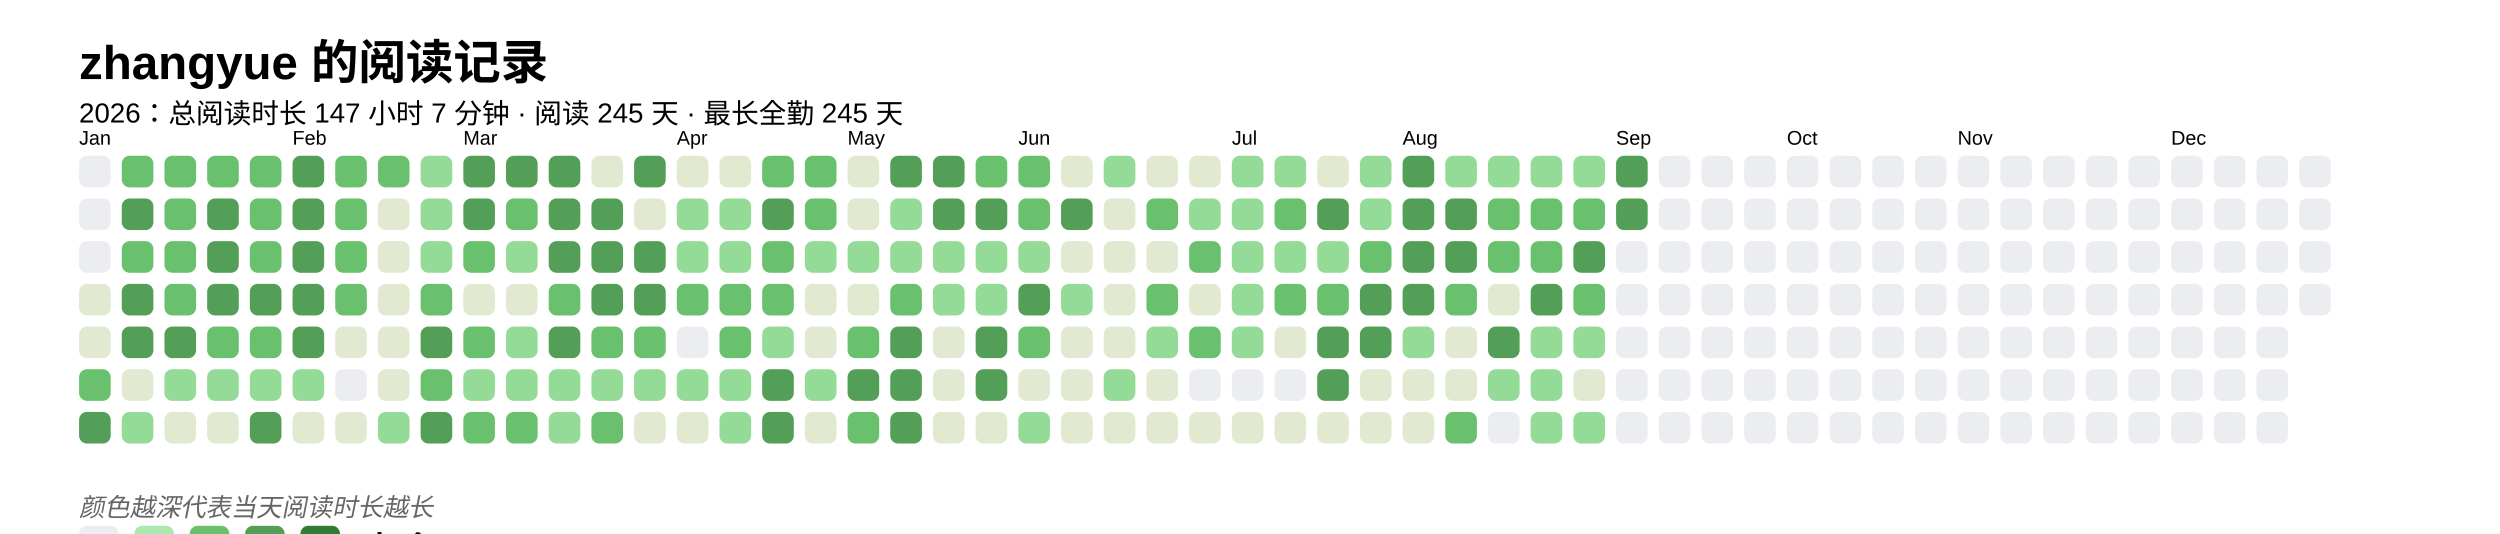
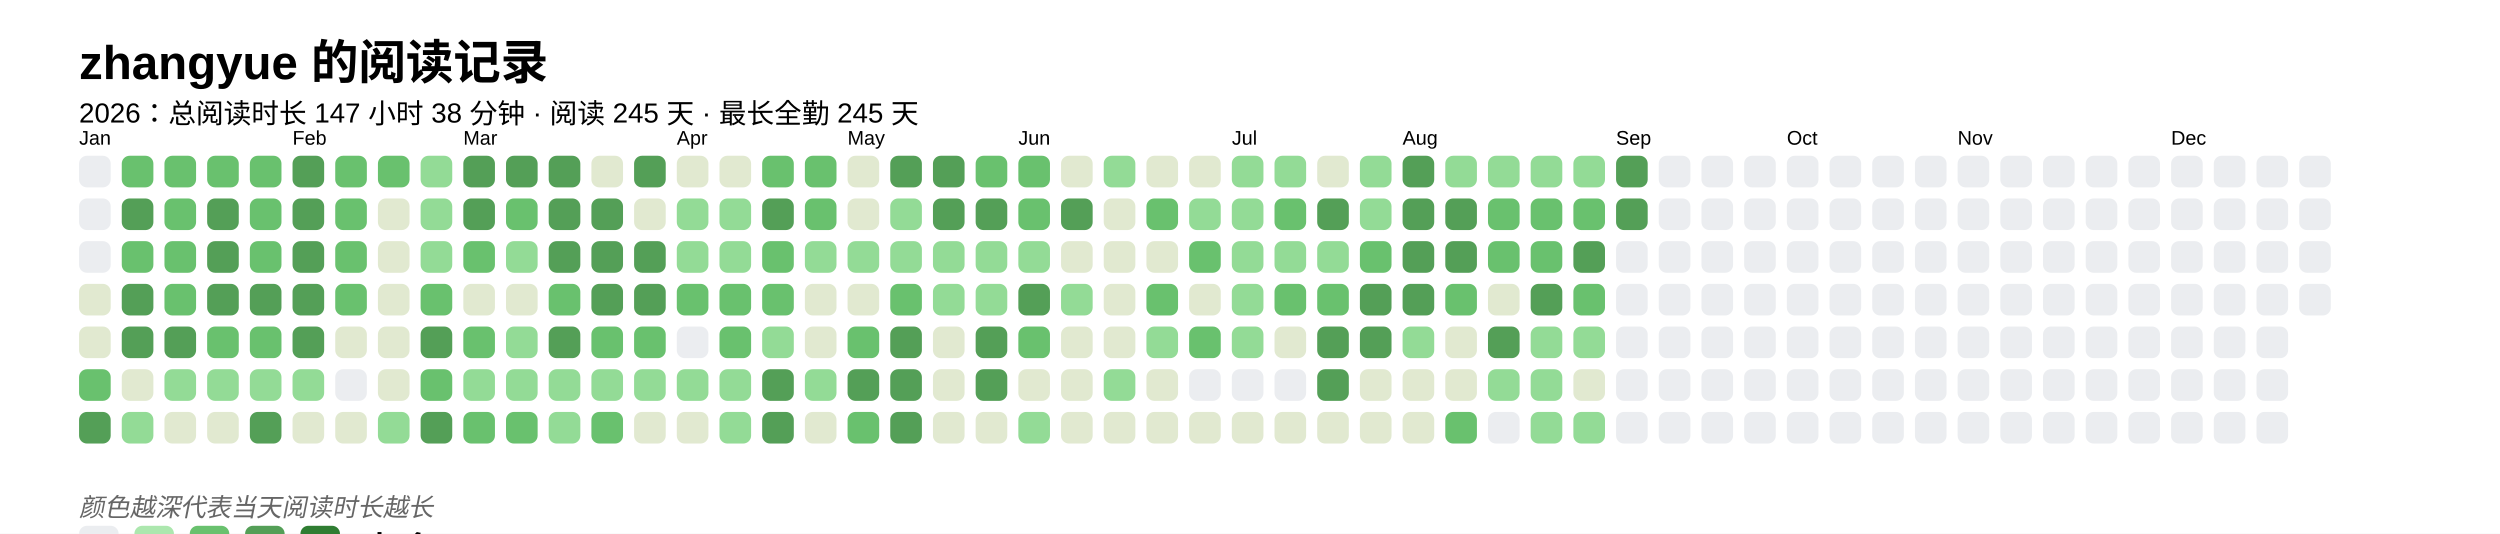
<svg xmlns="http://www.w3.org/2000/svg" baseProfile="full" height="67.5mm" version="1.1" viewBox="0,0,316.2,67.5" width="316.2mm">
  <defs />
  <rect fill="#FFFFFF" height="67.5" width="316.2" x="0" y="0" />
  <text fill="#000000" style="font-size:6px; font-family:Arial; font-weight:bold;" x="10" y="10">zhangyue 的阅读记录</text>
-   <text fill="#000000" style="font-size:3.5px; font-family:Arial;" x="10" y="15.5">2026：总阅读时长 147 小时 7 分钟 · 阅读 245 天 · 最长全勤 245 天</text>
+   <text fill="#000000" style="font-size:3.5px; font-family:Arial;" x="10" y="15.5">2026：总阅读时长 147 小时 38 分钟 · 阅读 245 天 · 最长全勤 245 天</text>
  <text fill="#000000" style="font-size:2.5px; font-family:Arial" x="10" y="18.3">Jan</text>
  <rect fill="#EBEDF0" height="4" rx="1" ry="1" width="4" x="10" y="19.7" />
  <rect fill="#EBEDF0" height="4" rx="1" ry="1" width="4" x="10" y="25.1" />
  <rect fill="#EBEDF0" height="4" rx="1" ry="1" width="4" x="10" y="30.5" />
  <rect fill="#e1e9d0" height="4" rx="1" ry="1" width="4" x="10" y="35.9" />
  <rect fill="#e1e9d0" height="4" rx="1" ry="1" width="4" x="10" y="41.3" />
  <rect fill="#69C16E" height="4" rx="1" ry="1" width="4" x="10" y="46.7" />
  <rect fill="#549F57" height="4" rx="1" ry="1" width="4" x="10" y="52.1" />
  <rect fill="#69C16E" height="4" rx="1" ry="1" width="4" x="15.4" y="19.7" />
  <rect fill="#549F57" height="4" rx="1" ry="1" width="4" x="15.4" y="25.1" />
  <rect fill="#69C16E" height="4" rx="1" ry="1" width="4" x="15.4" y="30.5" />
  <rect fill="#549F57" height="4" rx="1" ry="1" width="4" x="15.4" y="35.9" />
  <rect fill="#549F57" height="4" rx="1" ry="1" width="4" x="15.4" y="41.3" />
  <rect fill="#e1e9d0" height="4" rx="1" ry="1" width="4" x="15.4" y="46.7" />
  <rect fill="#93db96" height="4" rx="1" ry="1" width="4" x="15.4" y="52.1" />
  <rect fill="#69C16E" height="4" rx="1" ry="1" width="4" x="20.8" y="19.7" />
  <rect fill="#69C16E" height="4" rx="1" ry="1" width="4" x="20.8" y="25.1" />
  <rect fill="#69C16E" height="4" rx="1" ry="1" width="4" x="20.8" y="30.5" />
  <rect fill="#69C16E" height="4" rx="1" ry="1" width="4" x="20.8" y="35.9" />
  <rect fill="#549F57" height="4" rx="1" ry="1" width="4" x="20.8" y="41.3" />
  <rect fill="#93db96" height="4" rx="1" ry="1" width="4" x="20.8" y="46.7" />
  <rect fill="#e1e9d0" height="4" rx="1" ry="1" width="4" x="20.8" y="52.1" />
  <rect fill="#69C16E" height="4" rx="1" ry="1" width="4" x="26.2" y="19.7" />
  <rect fill="#549F57" height="4" rx="1" ry="1" width="4" x="26.2" y="25.1" />
  <rect fill="#549F57" height="4" rx="1" ry="1" width="4" x="26.2" y="30.5" />
  <rect fill="#549F57" height="4" rx="1" ry="1" width="4" x="26.2" y="35.9" />
  <rect fill="#69C16E" height="4" rx="1" ry="1" width="4" x="26.2" y="41.3" />
  <rect fill="#93db96" height="4" rx="1" ry="1" width="4" x="26.2" y="46.7" />
  <rect fill="#e1e9d0" height="4" rx="1" ry="1" width="4" x="26.2" y="52.1" />
  <rect fill="#69C16E" height="4" rx="1" ry="1" width="4" x="31.6" y="19.7" />
  <rect fill="#69C16E" height="4" rx="1" ry="1" width="4" x="31.6" y="25.1" />
  <rect fill="#69C16E" height="4" rx="1" ry="1" width="4" x="31.6" y="30.5" />
  <rect fill="#549F57" height="4" rx="1" ry="1" width="4" x="31.6" y="35.9" />
  <rect fill="#69C16E" height="4" rx="1" ry="1" width="4" x="31.6" y="41.3" />
  <rect fill="#93db96" height="4" rx="1" ry="1" width="4" x="31.6" y="46.7" />
  <rect fill="#549F57" height="4" rx="1" ry="1" width="4" x="31.6" y="52.1" />
  <text fill="#000000" style="font-size:2.5px; font-family:Arial" x="37.0" y="18.3">Feb</text>
  <rect fill="#549F57" height="4" rx="1" ry="1" width="4" x="37.0" y="19.7" />
  <rect fill="#549F57" height="4" rx="1" ry="1" width="4" x="37.0" y="25.1" />
  <rect fill="#549F57" height="4" rx="1" ry="1" width="4" x="37.0" y="30.5" />
  <rect fill="#549F57" height="4" rx="1" ry="1" width="4" x="37.0" y="35.9" />
  <rect fill="#549F57" height="4" rx="1" ry="1" width="4" x="37.0" y="41.3" />
  <rect fill="#93db96" height="4" rx="1" ry="1" width="4" x="37.0" y="46.7" />
  <rect fill="#e1e9d0" height="4" rx="1" ry="1" width="4" x="37.0" y="52.1" />
  <rect fill="#69C16E" height="4" rx="1" ry="1" width="4" x="42.4" y="19.7" />
  <rect fill="#69C16E" height="4" rx="1" ry="1" width="4" x="42.4" y="25.1" />
  <rect fill="#69C16E" height="4" rx="1" ry="1" width="4" x="42.4" y="30.5" />
  <rect fill="#69C16E" height="4" rx="1" ry="1" width="4" x="42.4" y="35.9" />
  <rect fill="#e1e9d0" height="4" rx="1" ry="1" width="4" x="42.4" y="41.3" />
  <rect fill="#EBEDF0" height="4" rx="1" ry="1" width="4" x="42.4" y="46.7" />
  <rect fill="#e1e9d0" height="4" rx="1" ry="1" width="4" x="42.4" y="52.1" />
  <rect fill="#69C16E" height="4" rx="1" ry="1" width="4" x="47.8" y="19.7" />
  <rect fill="#e1e9d0" height="4" rx="1" ry="1" width="4" x="47.8" y="25.1" />
  <rect fill="#e1e9d0" height="4" rx="1" ry="1" width="4" x="47.8" y="30.5" />
  <rect fill="#e1e9d0" height="4" rx="1" ry="1" width="4" x="47.8" y="35.9" />
  <rect fill="#e1e9d0" height="4" rx="1" ry="1" width="4" x="47.8" y="41.3" />
  <rect fill="#e1e9d0" height="4" rx="1" ry="1" width="4" x="47.8" y="46.7" />
  <rect fill="#93db96" height="4" rx="1" ry="1" width="4" x="47.8" y="52.1" />
  <rect fill="#93db96" height="4" rx="1" ry="1" width="4" x="53.2" y="19.7" />
  <rect fill="#93db96" height="4" rx="1" ry="1" width="4" x="53.2" y="25.1" />
  <rect fill="#93db96" height="4" rx="1" ry="1" width="4" x="53.2" y="30.5" />
  <rect fill="#69C16E" height="4" rx="1" ry="1" width="4" x="53.2" y="35.9" />
  <rect fill="#549F57" height="4" rx="1" ry="1" width="4" x="53.2" y="41.3" />
  <rect fill="#69C16E" height="4" rx="1" ry="1" width="4" x="53.2" y="46.7" />
  <rect fill="#549F57" height="4" rx="1" ry="1" width="4" x="53.2" y="52.1" />
  <text fill="#000000" style="font-size:2.5px; font-family:Arial" x="58.6" y="18.3">Mar</text>
  <rect fill="#549F57" height="4" rx="1" ry="1" width="4" x="58.6" y="19.7" />
  <rect fill="#549F57" height="4" rx="1" ry="1" width="4" x="58.6" y="25.1" />
  <rect fill="#69C16E" height="4" rx="1" ry="1" width="4" x="58.6" y="30.5" />
  <rect fill="#e1e9d0" height="4" rx="1" ry="1" width="4" x="58.6" y="35.9" />
  <rect fill="#69C16E" height="4" rx="1" ry="1" width="4" x="58.6" y="41.3" />
  <rect fill="#93db96" height="4" rx="1" ry="1" width="4" x="58.6" y="46.7" />
  <rect fill="#69C16E" height="4" rx="1" ry="1" width="4" x="58.6" y="52.1" />
  <rect fill="#549F57" height="4" rx="1" ry="1" width="4" x="64" y="19.7" />
  <rect fill="#69C16E" height="4" rx="1" ry="1" width="4" x="64" y="25.1" />
  <rect fill="#93db96" height="4" rx="1" ry="1" width="4" x="64" y="30.5" />
  <rect fill="#e1e9d0" height="4" rx="1" ry="1" width="4" x="64" y="35.9" />
  <rect fill="#93db96" height="4" rx="1" ry="1" width="4" x="64" y="41.3" />
  <rect fill="#93db96" height="4" rx="1" ry="1" width="4" x="64" y="46.7" />
  <rect fill="#69C16E" height="4" rx="1" ry="1" width="4" x="64" y="52.1" />
  <rect fill="#549F57" height="4" rx="1" ry="1" width="4" x="69.4" y="19.7" />
  <rect fill="#549F57" height="4" rx="1" ry="1" width="4" x="69.4" y="25.1" />
  <rect fill="#549F57" height="4" rx="1" ry="1" width="4" x="69.4" y="30.5" />
  <rect fill="#69C16E" height="4" rx="1" ry="1" width="4" x="69.4" y="35.9" />
  <rect fill="#549F57" height="4" rx="1" ry="1" width="4" x="69.4" y="41.3" />
  <rect fill="#93db96" height="4" rx="1" ry="1" width="4" x="69.4" y="46.7" />
  <rect fill="#93db96" height="4" rx="1" ry="1" width="4" x="69.4" y="52.1" />
  <rect fill="#e1e9d0" height="4" rx="1" ry="1" width="4" x="74.8" y="19.7" />
  <rect fill="#549F57" height="4" rx="1" ry="1" width="4" x="74.8" y="25.1" />
  <rect fill="#549F57" height="4" rx="1" ry="1" width="4" x="74.8" y="30.5" />
  <rect fill="#549F57" height="4" rx="1" ry="1" width="4" x="74.8" y="35.9" />
  <rect fill="#69C16E" height="4" rx="1" ry="1" width="4" x="74.8" y="41.3" />
  <rect fill="#93db96" height="4" rx="1" ry="1" width="4" x="74.8" y="46.7" />
  <rect fill="#69C16E" height="4" rx="1" ry="1" width="4" x="74.8" y="52.1" />
  <rect fill="#549F57" height="4" rx="1" ry="1" width="4" x="80.2" y="19.7" />
  <rect fill="#e1e9d0" height="4" rx="1" ry="1" width="4" x="80.2" y="25.1" />
  <rect fill="#549F57" height="4" rx="1" ry="1" width="4" x="80.2" y="30.5" />
  <rect fill="#549F57" height="4" rx="1" ry="1" width="4" x="80.2" y="35.9" />
  <rect fill="#69C16E" height="4" rx="1" ry="1" width="4" x="80.2" y="41.3" />
  <rect fill="#93db96" height="4" rx="1" ry="1" width="4" x="80.2" y="46.7" />
  <rect fill="#e1e9d0" height="4" rx="1" ry="1" width="4" x="80.2" y="52.1" />
  <text fill="#000000" style="font-size:2.5px; font-family:Arial" x="85.6" y="18.3">Apr</text>
  <rect fill="#e1e9d0" height="4" rx="1" ry="1" width="4" x="85.6" y="19.7" />
  <rect fill="#93db96" height="4" rx="1" ry="1" width="4" x="85.6" y="25.1" />
  <rect fill="#93db96" height="4" rx="1" ry="1" width="4" x="85.6" y="30.5" />
  <rect fill="#69C16E" height="4" rx="1" ry="1" width="4" x="85.6" y="35.9" />
  <rect fill="#EBEDF0" height="4" rx="1" ry="1" width="4" x="85.6" y="41.3" />
  <rect fill="#93db96" height="4" rx="1" ry="1" width="4" x="85.6" y="46.7" />
  <rect fill="#e1e9d0" height="4" rx="1" ry="1" width="4" x="85.6" y="52.1" />
  <rect fill="#e1e9d0" height="4" rx="1" ry="1" width="4" x="91" y="19.7" />
  <rect fill="#93db96" height="4" rx="1" ry="1" width="4" x="91" y="25.1" />
  <rect fill="#93db96" height="4" rx="1" ry="1" width="4" x="91" y="30.5" />
  <rect fill="#69C16E" height="4" rx="1" ry="1" width="4" x="91" y="35.9" />
  <rect fill="#69C16E" height="4" rx="1" ry="1" width="4" x="91" y="41.3" />
  <rect fill="#93db96" height="4" rx="1" ry="1" width="4" x="91" y="46.7" />
  <rect fill="#93db96" height="4" rx="1" ry="1" width="4" x="91" y="52.1" />
  <rect fill="#69C16E" height="4" rx="1" ry="1" width="4" x="96.4" y="19.7" />
  <rect fill="#549F57" height="4" rx="1" ry="1" width="4" x="96.4" y="25.1" />
  <rect fill="#69C16E" height="4" rx="1" ry="1" width="4" x="96.4" y="30.5" />
  <rect fill="#69C16E" height="4" rx="1" ry="1" width="4" x="96.4" y="35.9" />
  <rect fill="#93db96" height="4" rx="1" ry="1" width="4" x="96.4" y="41.3" />
  <rect fill="#549F57" height="4" rx="1" ry="1" width="4" x="96.4" y="46.7" />
  <rect fill="#549F57" height="4" rx="1" ry="1" width="4" x="96.4" y="52.1" />
  <rect fill="#69C16E" height="4" rx="1" ry="1" width="4" x="101.8" y="19.7" />
  <rect fill="#69C16E" height="4" rx="1" ry="1" width="4" x="101.8" y="25.1" />
  <rect fill="#93db96" height="4" rx="1" ry="1" width="4" x="101.8" y="30.5" />
  <rect fill="#e1e9d0" height="4" rx="1" ry="1" width="4" x="101.8" y="35.9" />
  <rect fill="#e1e9d0" height="4" rx="1" ry="1" width="4" x="101.8" y="41.3" />
  <rect fill="#93db96" height="4" rx="1" ry="1" width="4" x="101.8" y="46.7" />
  <rect fill="#e1e9d0" height="4" rx="1" ry="1" width="4" x="101.8" y="52.1" />
  <text fill="#000000" style="font-size:2.5px; font-family:Arial" x="107.2" y="18.3">May</text>
  <rect fill="#e1e9d0" height="4" rx="1" ry="1" width="4" x="107.2" y="19.7" />
  <rect fill="#e1e9d0" height="4" rx="1" ry="1" width="4" x="107.2" y="25.1" />
  <rect fill="#93db96" height="4" rx="1" ry="1" width="4" x="107.2" y="30.5" />
  <rect fill="#e1e9d0" height="4" rx="1" ry="1" width="4" x="107.2" y="35.9" />
  <rect fill="#69C16E" height="4" rx="1" ry="1" width="4" x="107.2" y="41.3" />
  <rect fill="#549F57" height="4" rx="1" ry="1" width="4" x="107.2" y="46.7" />
  <rect fill="#69C16E" height="4" rx="1" ry="1" width="4" x="107.2" y="52.1" />
  <rect fill="#549F57" height="4" rx="1" ry="1" width="4" x="112.6" y="19.7" />
  <rect fill="#93db96" height="4" rx="1" ry="1" width="4" x="112.6" y="25.1" />
  <rect fill="#93db96" height="4" rx="1" ry="1" width="4" x="112.6" y="30.5" />
  <rect fill="#69C16E" height="4" rx="1" ry="1" width="4" x="112.6" y="35.9" />
  <rect fill="#549F57" height="4" rx="1" ry="1" width="4" x="112.6" y="41.3" />
  <rect fill="#549F57" height="4" rx="1" ry="1" width="4" x="112.6" y="46.7" />
  <rect fill="#549F57" height="4" rx="1" ry="1" width="4" x="112.6" y="52.1" />
  <rect fill="#549F57" height="4" rx="1" ry="1" width="4" x="118" y="19.7" />
  <rect fill="#549F57" height="4" rx="1" ry="1" width="4" x="118" y="25.1" />
  <rect fill="#93db96" height="4" rx="1" ry="1" width="4" x="118" y="30.5" />
  <rect fill="#93db96" height="4" rx="1" ry="1" width="4" x="118" y="35.9" />
  <rect fill="#e1e9d0" height="4" rx="1" ry="1" width="4" x="118" y="41.3" />
  <rect fill="#e1e9d0" height="4" rx="1" ry="1" width="4" x="118" y="46.7" />
  <rect fill="#e1e9d0" height="4" rx="1" ry="1" width="4" x="118" y="52.1" />
  <rect fill="#69C16E" height="4" rx="1" ry="1" width="4" x="123.4" y="19.7" />
  <rect fill="#549F57" height="4" rx="1" ry="1" width="4" x="123.4" y="25.1" />
  <rect fill="#93db96" height="4" rx="1" ry="1" width="4" x="123.4" y="30.5" />
  <rect fill="#93db96" height="4" rx="1" ry="1" width="4" x="123.4" y="35.9" />
  <rect fill="#549F57" height="4" rx="1" ry="1" width="4" x="123.4" y="41.3" />
  <rect fill="#549F57" height="4" rx="1" ry="1" width="4" x="123.4" y="46.7" />
  <rect fill="#e1e9d0" height="4" rx="1" ry="1" width="4" x="123.4" y="52.1" />
  <text fill="#000000" style="font-size:2.5px; font-family:Arial" x="128.8" y="18.3">Jun</text>
  <rect fill="#69C16E" height="4" rx="1" ry="1" width="4" x="128.8" y="19.7" />
  <rect fill="#69C16E" height="4" rx="1" ry="1" width="4" x="128.8" y="25.1" />
  <rect fill="#93db96" height="4" rx="1" ry="1" width="4" x="128.8" y="30.5" />
  <rect fill="#549F57" height="4" rx="1" ry="1" width="4" x="128.8" y="35.9" />
  <rect fill="#69C16E" height="4" rx="1" ry="1" width="4" x="128.8" y="41.3" />
  <rect fill="#e1e9d0" height="4" rx="1" ry="1" width="4" x="128.8" y="46.7" />
  <rect fill="#93db96" height="4" rx="1" ry="1" width="4" x="128.8" y="52.1" />
  <rect fill="#e1e9d0" height="4" rx="1" ry="1" width="4" x="134.2" y="19.7" />
  <rect fill="#549F57" height="4" rx="1" ry="1" width="4" x="134.2" y="25.1" />
  <rect fill="#e1e9d0" height="4" rx="1" ry="1" width="4" x="134.2" y="30.5" />
  <rect fill="#93db96" height="4" rx="1" ry="1" width="4" x="134.2" y="35.9" />
  <rect fill="#e1e9d0" height="4" rx="1" ry="1" width="4" x="134.2" y="41.3" />
  <rect fill="#e1e9d0" height="4" rx="1" ry="1" width="4" x="134.2" y="46.7" />
  <rect fill="#e1e9d0" height="4" rx="1" ry="1" width="4" x="134.2" y="52.1" />
  <rect fill="#93db96" height="4" rx="1" ry="1" width="4" x="139.6" y="19.7" />
  <rect fill="#e1e9d0" height="4" rx="1" ry="1" width="4" x="139.6" y="25.1" />
  <rect fill="#e1e9d0" height="4" rx="1" ry="1" width="4" x="139.6" y="30.5" />
  <rect fill="#e1e9d0" height="4" rx="1" ry="1" width="4" x="139.6" y="35.9" />
  <rect fill="#e1e9d0" height="4" rx="1" ry="1" width="4" x="139.6" y="41.3" />
  <rect fill="#93db96" height="4" rx="1" ry="1" width="4" x="139.6" y="46.7" />
  <rect fill="#e1e9d0" height="4" rx="1" ry="1" width="4" x="139.6" y="52.1" />
  <rect fill="#e1e9d0" height="4" rx="1" ry="1" width="4" x="145" y="19.7" />
  <rect fill="#69C16E" height="4" rx="1" ry="1" width="4" x="145" y="25.1" />
  <rect fill="#e1e9d0" height="4" rx="1" ry="1" width="4" x="145" y="30.5" />
  <rect fill="#69C16E" height="4" rx="1" ry="1" width="4" x="145" y="35.9" />
  <rect fill="#93db96" height="4" rx="1" ry="1" width="4" x="145" y="41.3" />
  <rect fill="#e1e9d0" height="4" rx="1" ry="1" width="4" x="145" y="46.7" />
  <rect fill="#e1e9d0" height="4" rx="1" ry="1" width="4" x="145" y="52.1" />
  <rect fill="#e1e9d0" height="4" rx="1" ry="1" width="4" x="150.4" y="19.7" />
  <rect fill="#93db96" height="4" rx="1" ry="1" width="4" x="150.4" y="25.1" />
  <rect fill="#69C16E" height="4" rx="1" ry="1" width="4" x="150.4" y="30.5" />
  <rect fill="#e1e9d0" height="4" rx="1" ry="1" width="4" x="150.4" y="35.9" />
  <rect fill="#69C16E" height="4" rx="1" ry="1" width="4" x="150.4" y="41.3" />
  <rect fill="#EBEDF0" height="4" rx="1" ry="1" width="4" x="150.4" y="46.7" />
  <rect fill="#e1e9d0" height="4" rx="1" ry="1" width="4" x="150.4" y="52.1" />
  <text fill="#000000" style="font-size:2.5px; font-family:Arial" x="155.8" y="18.3">Jul</text>
  <rect fill="#93db96" height="4" rx="1" ry="1" width="4" x="155.8" y="19.7" />
  <rect fill="#93db96" height="4" rx="1" ry="1" width="4" x="155.8" y="25.1" />
  <rect fill="#93db96" height="4" rx="1" ry="1" width="4" x="155.8" y="30.5" />
  <rect fill="#93db96" height="4" rx="1" ry="1" width="4" x="155.8" y="35.9" />
  <rect fill="#93db96" height="4" rx="1" ry="1" width="4" x="155.8" y="41.3" />
  <rect fill="#EBEDF0" height="4" rx="1" ry="1" width="4" x="155.8" y="46.7" />
  <rect fill="#e1e9d0" height="4" rx="1" ry="1" width="4" x="155.8" y="52.1" />
  <rect fill="#93db96" height="4" rx="1" ry="1" width="4" x="161.2" y="19.7" />
  <rect fill="#69C16E" height="4" rx="1" ry="1" width="4" x="161.2" y="25.1" />
  <rect fill="#93db96" height="4" rx="1" ry="1" width="4" x="161.2" y="30.5" />
  <rect fill="#69C16E" height="4" rx="1" ry="1" width="4" x="161.2" y="35.9" />
  <rect fill="#e1e9d0" height="4" rx="1" ry="1" width="4" x="161.2" y="41.3" />
  <rect fill="#EBEDF0" height="4" rx="1" ry="1" width="4" x="161.2" y="46.7" />
  <rect fill="#e1e9d0" height="4" rx="1" ry="1" width="4" x="161.2" y="52.1" />
  <rect fill="#e1e9d0" height="4" rx="1" ry="1" width="4" x="166.6" y="19.7" />
  <rect fill="#549F57" height="4" rx="1" ry="1" width="4" x="166.6" y="25.1" />
  <rect fill="#93db96" height="4" rx="1" ry="1" width="4" x="166.6" y="30.5" />
  <rect fill="#69C16E" height="4" rx="1" ry="1" width="4" x="166.6" y="35.9" />
  <rect fill="#549F57" height="4" rx="1" ry="1" width="4" x="166.6" y="41.3" />
  <rect fill="#549F57" height="4" rx="1" ry="1" width="4" x="166.6" y="46.7" />
  <rect fill="#e1e9d0" height="4" rx="1" ry="1" width="4" x="166.6" y="52.1" />
  <rect fill="#93db96" height="4" rx="1" ry="1" width="4" x="172" y="19.7" />
  <rect fill="#93db96" height="4" rx="1" ry="1" width="4" x="172" y="25.1" />
  <rect fill="#69C16E" height="4" rx="1" ry="1" width="4" x="172" y="30.5" />
  <rect fill="#549F57" height="4" rx="1" ry="1" width="4" x="172" y="35.9" />
  <rect fill="#549F57" height="4" rx="1" ry="1" width="4" x="172" y="41.3" />
  <rect fill="#e1e9d0" height="4" rx="1" ry="1" width="4" x="172" y="46.7" />
  <rect fill="#e1e9d0" height="4" rx="1" ry="1" width="4" x="172" y="52.1" />
  <text fill="#000000" style="font-size:2.5px; font-family:Arial" x="177.4" y="18.3">Aug</text>
  <rect fill="#549F57" height="4" rx="1" ry="1" width="4" x="177.4" y="19.7" />
  <rect fill="#549F57" height="4" rx="1" ry="1" width="4" x="177.4" y="25.1" />
  <rect fill="#549F57" height="4" rx="1" ry="1" width="4" x="177.4" y="30.5" />
  <rect fill="#549F57" height="4" rx="1" ry="1" width="4" x="177.4" y="35.9" />
  <rect fill="#93db96" height="4" rx="1" ry="1" width="4" x="177.4" y="41.3" />
  <rect fill="#e1e9d0" height="4" rx="1" ry="1" width="4" x="177.4" y="46.7" />
  <rect fill="#e1e9d0" height="4" rx="1" ry="1" width="4" x="177.4" y="52.1" />
  <rect fill="#93db96" height="4" rx="1" ry="1" width="4" x="182.8" y="19.7" />
  <rect fill="#549F57" height="4" rx="1" ry="1" width="4" x="182.8" y="25.1" />
  <rect fill="#549F57" height="4" rx="1" ry="1" width="4" x="182.8" y="30.5" />
  <rect fill="#69C16E" height="4" rx="1" ry="1" width="4" x="182.8" y="35.9" />
  <rect fill="#e1e9d0" height="4" rx="1" ry="1" width="4" x="182.8" y="41.3" />
  <rect fill="#e1e9d0" height="4" rx="1" ry="1" width="4" x="182.8" y="46.7" />
  <rect fill="#69C16E" height="4" rx="1" ry="1" width="4" x="182.8" y="52.1" />
  <rect fill="#93db96" height="4" rx="1" ry="1" width="4" x="188.2" y="19.7" />
  <rect fill="#69C16E" height="4" rx="1" ry="1" width="4" x="188.2" y="25.1" />
  <rect fill="#69C16E" height="4" rx="1" ry="1" width="4" x="188.2" y="30.5" />
  <rect fill="#e1e9d0" height="4" rx="1" ry="1" width="4" x="188.2" y="35.9" />
  <rect fill="#549F57" height="4" rx="1" ry="1" width="4" x="188.2" y="41.3" />
  <rect fill="#93db96" height="4" rx="1" ry="1" width="4" x="188.2" y="46.7" />
  <rect fill="#EBEDF0" height="4" rx="1" ry="1" width="4" x="188.2" y="52.1" />
  <rect fill="#93db96" height="4" rx="1" ry="1" width="4" x="193.6" y="19.7" />
  <rect fill="#69C16E" height="4" rx="1" ry="1" width="4" x="193.6" y="25.1" />
  <rect fill="#69C16E" height="4" rx="1" ry="1" width="4" x="193.6" y="30.5" />
  <rect fill="#549F57" height="4" rx="1" ry="1" width="4" x="193.6" y="35.9" />
  <rect fill="#93db96" height="4" rx="1" ry="1" width="4" x="193.6" y="41.3" />
  <rect fill="#93db96" height="4" rx="1" ry="1" width="4" x="193.6" y="46.7" />
  <rect fill="#93db96" height="4" rx="1" ry="1" width="4" x="193.6" y="52.1" />
  <rect fill="#93db96" height="4" rx="1" ry="1" width="4" x="199" y="19.7" />
  <rect fill="#69C16E" height="4" rx="1" ry="1" width="4" x="199" y="25.1" />
  <rect fill="#549F57" height="4" rx="1" ry="1" width="4" x="199" y="30.5" />
  <rect fill="#69C16E" height="4" rx="1" ry="1" width="4" x="199" y="35.9" />
  <rect fill="#93db96" height="4" rx="1" ry="1" width="4" x="199" y="41.3" />
  <rect fill="#e1e9d0" height="4" rx="1" ry="1" width="4" x="199" y="46.7" />
  <rect fill="#93db96" height="4" rx="1" ry="1" width="4" x="199" y="52.1" />
  <text fill="#000000" style="font-size:2.5px; font-family:Arial" x="204.4" y="18.3">Sep</text>
  <rect fill="#549F57" height="4" rx="1" ry="1" width="4" x="204.4" y="19.7" />
  <rect fill="#549F57" height="4" rx="1" ry="1" width="4" x="204.4" y="25.1" />
  <rect fill="#EBEDF0" height="4" rx="1" ry="1" width="4" x="204.4" y="30.5" />
  <rect fill="#EBEDF0" height="4" rx="1" ry="1" width="4" x="204.4" y="35.9" />
  <rect fill="#EBEDF0" height="4" rx="1" ry="1" width="4" x="204.4" y="41.3" />
  <rect fill="#EBEDF0" height="4" rx="1" ry="1" width="4" x="204.4" y="46.7" />
  <rect fill="#EBEDF0" height="4" rx="1" ry="1" width="4" x="204.4" y="52.1" />
  <rect fill="#EBEDF0" height="4" rx="1" ry="1" width="4" x="209.8" y="19.7" />
  <rect fill="#EBEDF0" height="4" rx="1" ry="1" width="4" x="209.8" y="25.1" />
  <rect fill="#EBEDF0" height="4" rx="1" ry="1" width="4" x="209.8" y="30.5" />
  <rect fill="#EBEDF0" height="4" rx="1" ry="1" width="4" x="209.8" y="35.9" />
  <rect fill="#EBEDF0" height="4" rx="1" ry="1" width="4" x="209.8" y="41.3" />
  <rect fill="#EBEDF0" height="4" rx="1" ry="1" width="4" x="209.8" y="46.7" />
  <rect fill="#EBEDF0" height="4" rx="1" ry="1" width="4" x="209.8" y="52.1" />
  <rect fill="#EBEDF0" height="4" rx="1" ry="1" width="4" x="215.2" y="19.7" />
  <rect fill="#EBEDF0" height="4" rx="1" ry="1" width="4" x="215.2" y="25.1" />
  <rect fill="#EBEDF0" height="4" rx="1" ry="1" width="4" x="215.2" y="30.5" />
  <rect fill="#EBEDF0" height="4" rx="1" ry="1" width="4" x="215.2" y="35.9" />
  <rect fill="#EBEDF0" height="4" rx="1" ry="1" width="4" x="215.2" y="41.3" />
  <rect fill="#EBEDF0" height="4" rx="1" ry="1" width="4" x="215.2" y="46.7" />
  <rect fill="#EBEDF0" height="4" rx="1" ry="1" width="4" x="215.2" y="52.1" />
  <rect fill="#EBEDF0" height="4" rx="1" ry="1" width="4" x="220.6" y="19.7" />
  <rect fill="#EBEDF0" height="4" rx="1" ry="1" width="4" x="220.6" y="25.1" />
  <rect fill="#EBEDF0" height="4" rx="1" ry="1" width="4" x="220.6" y="30.5" />
  <rect fill="#EBEDF0" height="4" rx="1" ry="1" width="4" x="220.6" y="35.9" />
  <rect fill="#EBEDF0" height="4" rx="1" ry="1" width="4" x="220.6" y="41.3" />
  <rect fill="#EBEDF0" height="4" rx="1" ry="1" width="4" x="220.6" y="46.7" />
  <rect fill="#EBEDF0" height="4" rx="1" ry="1" width="4" x="220.6" y="52.1" />
  <text fill="#000000" style="font-size:2.5px; font-family:Arial" x="226" y="18.3">Oct</text>
  <rect fill="#EBEDF0" height="4" rx="1" ry="1" width="4" x="226" y="19.7" />
  <rect fill="#EBEDF0" height="4" rx="1" ry="1" width="4" x="226" y="25.1" />
  <rect fill="#EBEDF0" height="4" rx="1" ry="1" width="4" x="226" y="30.5" />
  <rect fill="#EBEDF0" height="4" rx="1" ry="1" width="4" x="226" y="35.9" />
  <rect fill="#EBEDF0" height="4" rx="1" ry="1" width="4" x="226" y="41.3" />
  <rect fill="#EBEDF0" height="4" rx="1" ry="1" width="4" x="226" y="46.7" />
  <rect fill="#EBEDF0" height="4" rx="1" ry="1" width="4" x="226" y="52.1" />
  <rect fill="#EBEDF0" height="4" rx="1" ry="1" width="4" x="231.4" y="19.7" />
  <rect fill="#EBEDF0" height="4" rx="1" ry="1" width="4" x="231.4" y="25.1" />
  <rect fill="#EBEDF0" height="4" rx="1" ry="1" width="4" x="231.4" y="30.5" />
  <rect fill="#EBEDF0" height="4" rx="1" ry="1" width="4" x="231.4" y="35.9" />
  <rect fill="#EBEDF0" height="4" rx="1" ry="1" width="4" x="231.4" y="41.3" />
  <rect fill="#EBEDF0" height="4" rx="1" ry="1" width="4" x="231.4" y="46.7" />
  <rect fill="#EBEDF0" height="4" rx="1" ry="1" width="4" x="231.4" y="52.1" />
  <rect fill="#EBEDF0" height="4" rx="1" ry="1" width="4" x="236.8" y="19.7" />
  <rect fill="#EBEDF0" height="4" rx="1" ry="1" width="4" x="236.8" y="25.1" />
  <rect fill="#EBEDF0" height="4" rx="1" ry="1" width="4" x="236.8" y="30.5" />
  <rect fill="#EBEDF0" height="4" rx="1" ry="1" width="4" x="236.8" y="35.9" />
  <rect fill="#EBEDF0" height="4" rx="1" ry="1" width="4" x="236.8" y="41.3" />
  <rect fill="#EBEDF0" height="4" rx="1" ry="1" width="4" x="236.8" y="46.7" />
  <rect fill="#EBEDF0" height="4" rx="1" ry="1" width="4" x="236.8" y="52.1" />
  <rect fill="#EBEDF0" height="4" rx="1" ry="1" width="4" x="242.2" y="19.7" />
  <rect fill="#EBEDF0" height="4" rx="1" ry="1" width="4" x="242.2" y="25.1" />
  <rect fill="#EBEDF0" height="4" rx="1" ry="1" width="4" x="242.2" y="30.5" />
  <rect fill="#EBEDF0" height="4" rx="1" ry="1" width="4" x="242.2" y="35.9" />
  <rect fill="#EBEDF0" height="4" rx="1" ry="1" width="4" x="242.2" y="41.3" />
  <rect fill="#EBEDF0" height="4" rx="1" ry="1" width="4" x="242.2" y="46.7" />
  <rect fill="#EBEDF0" height="4" rx="1" ry="1" width="4" x="242.2" y="52.1" />
  <text fill="#000000" style="font-size:2.5px; font-family:Arial" x="247.6" y="18.3">Nov</text>
  <rect fill="#EBEDF0" height="4" rx="1" ry="1" width="4" x="247.6" y="19.7" />
  <rect fill="#EBEDF0" height="4" rx="1" ry="1" width="4" x="247.6" y="25.1" />
  <rect fill="#EBEDF0" height="4" rx="1" ry="1" width="4" x="247.6" y="30.5" />
  <rect fill="#EBEDF0" height="4" rx="1" ry="1" width="4" x="247.6" y="35.9" />
  <rect fill="#EBEDF0" height="4" rx="1" ry="1" width="4" x="247.6" y="41.3" />
  <rect fill="#EBEDF0" height="4" rx="1" ry="1" width="4" x="247.6" y="46.7" />
  <rect fill="#EBEDF0" height="4" rx="1" ry="1" width="4" x="247.6" y="52.1" />
  <rect fill="#EBEDF0" height="4" rx="1" ry="1" width="4" x="253" y="19.7" />
  <rect fill="#EBEDF0" height="4" rx="1" ry="1" width="4" x="253" y="25.1" />
  <rect fill="#EBEDF0" height="4" rx="1" ry="1" width="4" x="253" y="30.5" />
  <rect fill="#EBEDF0" height="4" rx="1" ry="1" width="4" x="253" y="35.9" />
  <rect fill="#EBEDF0" height="4" rx="1" ry="1" width="4" x="253" y="41.3" />
  <rect fill="#EBEDF0" height="4" rx="1" ry="1" width="4" x="253" y="46.7" />
  <rect fill="#EBEDF0" height="4" rx="1" ry="1" width="4" x="253" y="52.1" />
  <rect fill="#EBEDF0" height="4" rx="1" ry="1" width="4" x="258.4" y="19.7" />
  <rect fill="#EBEDF0" height="4" rx="1" ry="1" width="4" x="258.4" y="25.1" />
  <rect fill="#EBEDF0" height="4" rx="1" ry="1" width="4" x="258.4" y="30.5" />
  <rect fill="#EBEDF0" height="4" rx="1" ry="1" width="4" x="258.4" y="35.9" />
  <rect fill="#EBEDF0" height="4" rx="1" ry="1" width="4" x="258.4" y="41.3" />
  <rect fill="#EBEDF0" height="4" rx="1" ry="1" width="4" x="258.4" y="46.7" />
  <rect fill="#EBEDF0" height="4" rx="1" ry="1" width="4" x="258.4" y="52.1" />
  <rect fill="#EBEDF0" height="4" rx="1" ry="1" width="4" x="263.8" y="19.7" />
  <rect fill="#EBEDF0" height="4" rx="1" ry="1" width="4" x="263.8" y="25.1" />
  <rect fill="#EBEDF0" height="4" rx="1" ry="1" width="4" x="263.8" y="30.5" />
  <rect fill="#EBEDF0" height="4" rx="1" ry="1" width="4" x="263.8" y="35.9" />
  <rect fill="#EBEDF0" height="4" rx="1" ry="1" width="4" x="263.8" y="41.3" />
  <rect fill="#EBEDF0" height="4" rx="1" ry="1" width="4" x="263.8" y="46.7" />
  <rect fill="#EBEDF0" height="4" rx="1" ry="1" width="4" x="263.8" y="52.1" />
  <rect fill="#EBEDF0" height="4" rx="1" ry="1" width="4" x="269.2" y="19.7" />
  <rect fill="#EBEDF0" height="4" rx="1" ry="1" width="4" x="269.2" y="25.1" />
  <rect fill="#EBEDF0" height="4" rx="1" ry="1" width="4" x="269.2" y="30.5" />
  <rect fill="#EBEDF0" height="4" rx="1" ry="1" width="4" x="269.2" y="35.9" />
  <rect fill="#EBEDF0" height="4" rx="1" ry="1" width="4" x="269.2" y="41.3" />
  <rect fill="#EBEDF0" height="4" rx="1" ry="1" width="4" x="269.2" y="46.7" />
  <rect fill="#EBEDF0" height="4" rx="1" ry="1" width="4" x="269.2" y="52.1" />
  <text fill="#000000" style="font-size:2.5px; font-family:Arial" x="274.6" y="18.3">Dec</text>
  <rect fill="#EBEDF0" height="4" rx="1" ry="1" width="4" x="274.6" y="19.7" />
  <rect fill="#EBEDF0" height="4" rx="1" ry="1" width="4" x="274.6" y="25.1" />
  <rect fill="#EBEDF0" height="4" rx="1" ry="1" width="4" x="274.6" y="30.5" />
  <rect fill="#EBEDF0" height="4" rx="1" ry="1" width="4" x="274.6" y="35.9" />
  <rect fill="#EBEDF0" height="4" rx="1" ry="1" width="4" x="274.6" y="41.3" />
  <rect fill="#EBEDF0" height="4" rx="1" ry="1" width="4" x="274.6" y="46.7" />
  <rect fill="#EBEDF0" height="4" rx="1" ry="1" width="4" x="274.6" y="52.1" />
  <rect fill="#EBEDF0" height="4" rx="1" ry="1" width="4" x="280" y="19.7" />
  <rect fill="#EBEDF0" height="4" rx="1" ry="1" width="4" x="280" y="25.1" />
  <rect fill="#EBEDF0" height="4" rx="1" ry="1" width="4" x="280" y="30.5" />
  <rect fill="#EBEDF0" height="4" rx="1" ry="1" width="4" x="280" y="35.9" />
  <rect fill="#EBEDF0" height="4" rx="1" ry="1" width="4" x="280" y="41.3" />
  <rect fill="#EBEDF0" height="4" rx="1" ry="1" width="4" x="280" y="46.7" />
  <rect fill="#EBEDF0" height="4" rx="1" ry="1" width="4" x="280" y="52.1" />
  <rect fill="#EBEDF0" height="4" rx="1" ry="1" width="4" x="285.4" y="19.7" />
  <rect fill="#EBEDF0" height="4" rx="1" ry="1" width="4" x="285.4" y="25.1" />
  <rect fill="#EBEDF0" height="4" rx="1" ry="1" width="4" x="285.4" y="30.5" />
  <rect fill="#EBEDF0" height="4" rx="1" ry="1" width="4" x="285.4" y="35.9" />
  <rect fill="#EBEDF0" height="4" rx="1" ry="1" width="4" x="285.4" y="41.3" />
  <rect fill="#EBEDF0" height="4" rx="1" ry="1" width="4" x="285.4" y="46.7" />
  <rect fill="#EBEDF0" height="4" rx="1" ry="1" width="4" x="285.4" y="52.1" />
  <rect fill="#EBEDF0" height="4" rx="1" ry="1" width="4" x="290.8" y="19.7" />
  <rect fill="#EBEDF0" height="4" rx="1" ry="1" width="4" x="290.8" y="25.1" />
  <rect fill="#EBEDF0" height="4" rx="1" ry="1" width="4" x="290.8" y="30.5" />
  <rect fill="#EBEDF0" height="4" rx="1" ry="1" width="4" x="290.8" y="35.9" />
  <text fill="#666666" style="font-size:3.2px; font-family:Arial; font-style:italic;" x="10" y="65.3">颜色越深代表当天阅读时长越长</text>
  <rect fill="#EBEDF0" x="10.0" y="66.5" width="5.0" height="5.0" rx="1" ry="1" />
  <text fill="#000000" style="font-size:3.5px; font-family:Arial;" x="10.0" y="75.3">0</text>
  <rect fill="#ACE7AE" x="17.0" y="66.5" width="5.0" height="5.0" rx="1" ry="1" />
  <text fill="#000000" style="font-size:3.5px; font-family:Arial;" x="17.0" y="75.3">&lt;30 分</text>
  <rect fill="#69C16E" x="24.0" y="66.5" width="5.0" height="5.0" rx="1" ry="1" />
  <text fill="#000000" style="font-size:3.5px; font-family:Arial;" x="24.0" y="75.3">30-60 分</text>
  <rect fill="#549F57" x="31.0" y="66.5" width="5.0" height="5.0" rx="1" ry="1" />
  <text fill="#000000" style="font-size:3.5px; font-family:Arial;" x="31.0" y="75.3">1-2 小时</text>
  <rect fill="#2F7D32" x="38.0" y="66.5" width="5.0" height="5.0" rx="1" ry="1" />
  <text fill="#000000" style="font-size:3.5px; font-family:Arial;" x="38.0" y="75.3">2 小时+</text>
  <text fill="#000000" style="font-size:4px; font-family:Arial; font-weight:bold;" x="46.0" y="70.7">少</text>
  <text fill="#000000" style="font-size:4px; font-family:Arial; font-weight:bold;" x="51.0" y="70.7">多</text>
</svg>
